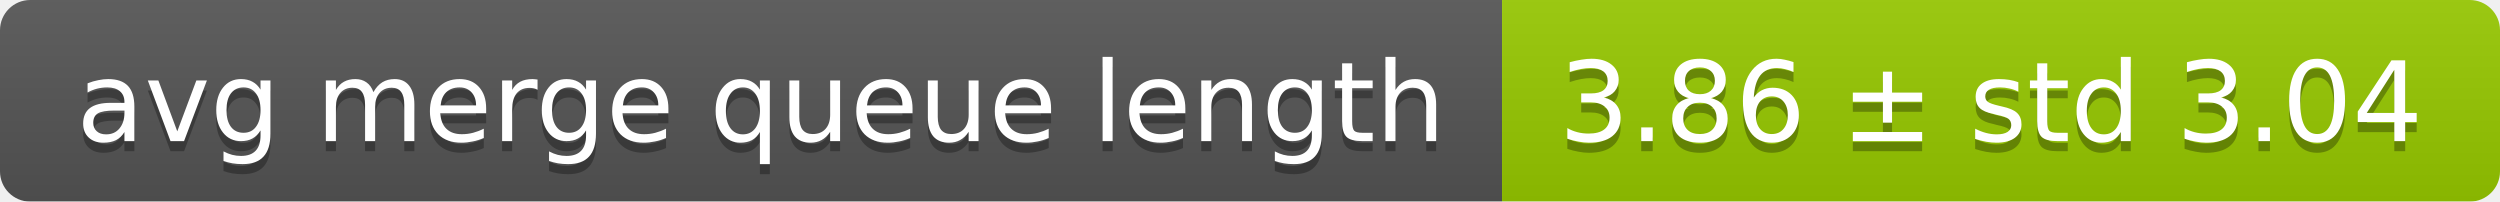
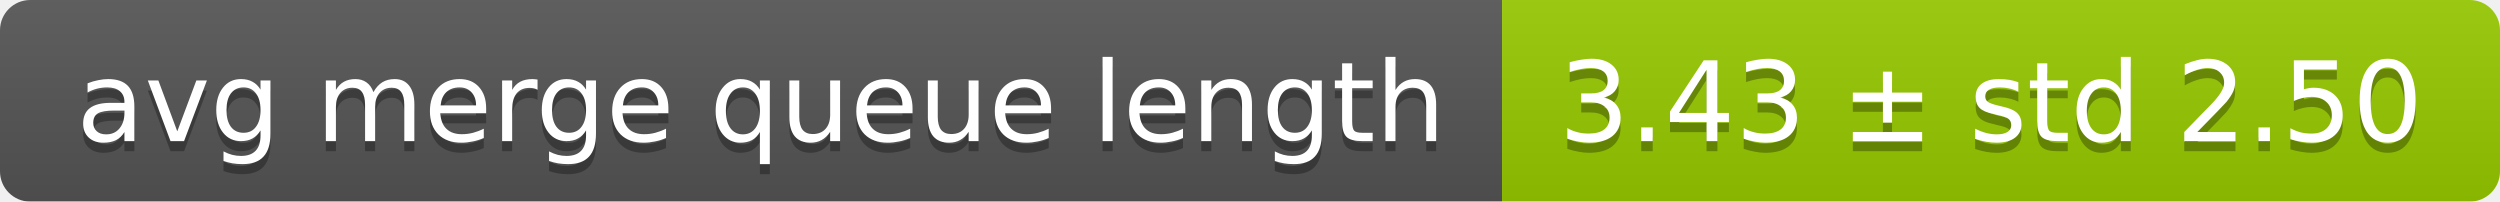
<svg xmlns="http://www.w3.org/2000/svg" width="248" height="20">
  <linearGradient id="smooth" x2="0" y2="100%">
    <stop offset="0" stop-color="#bbb" stop-opacity=".1" />
    <stop offset="1" stop-opacity=".1" />
  </linearGradient>
  <mask id="round">
    <rect width="248" height="20" rx="3" fill="#fff" />
  </mask>
  <g mask="url(#round)">
    <rect width="149" height="20" fill="#555" />
    <rect x="149" width="99" height="20" fill="#97ca00" />
    <rect width="248" height="20" fill="url(#smooth)" />
  </g>
  <g fill="#fff" text-anchor="middle" font-family="DejaVu Sans,Verdana,Geneva,sans-serif" font-size="11">
    <text x="75.5" y="15" fill="#010101" fill-opacity=".3">avg merge queue length</text>
    <text x="75.5" y="14">avg merge queue length</text>
-     <text x="197.5" y="15" fill="#010101" fill-opacity=".3">3.86 ± std 3.04</text>
-     <text x="197.5" y="14">3.86 ± std 3.04</text>
+     <text x="197.5" y="15" fill="#010101" fill-opacity=".3">3.43 ± std 2.50</text>
+     <text x="197.5" y="14">3.43 ± std 2.50</text>
  </g>
</svg>
